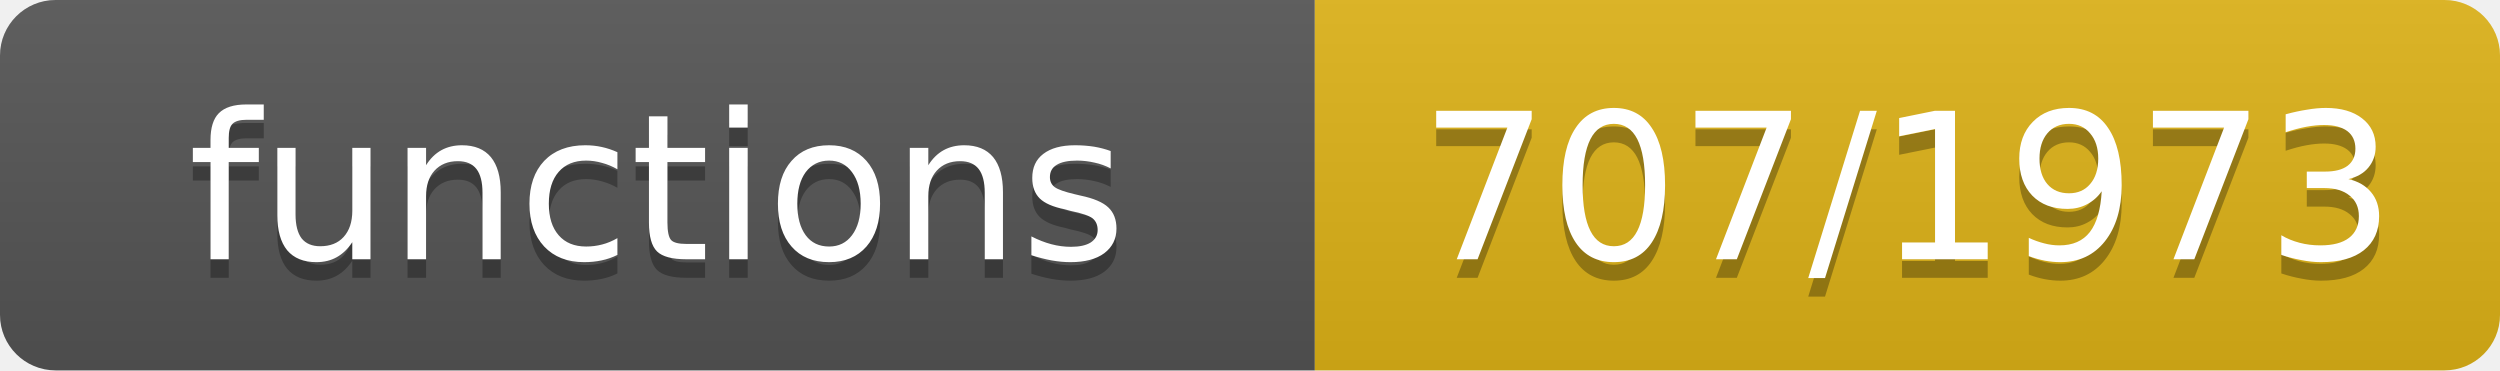
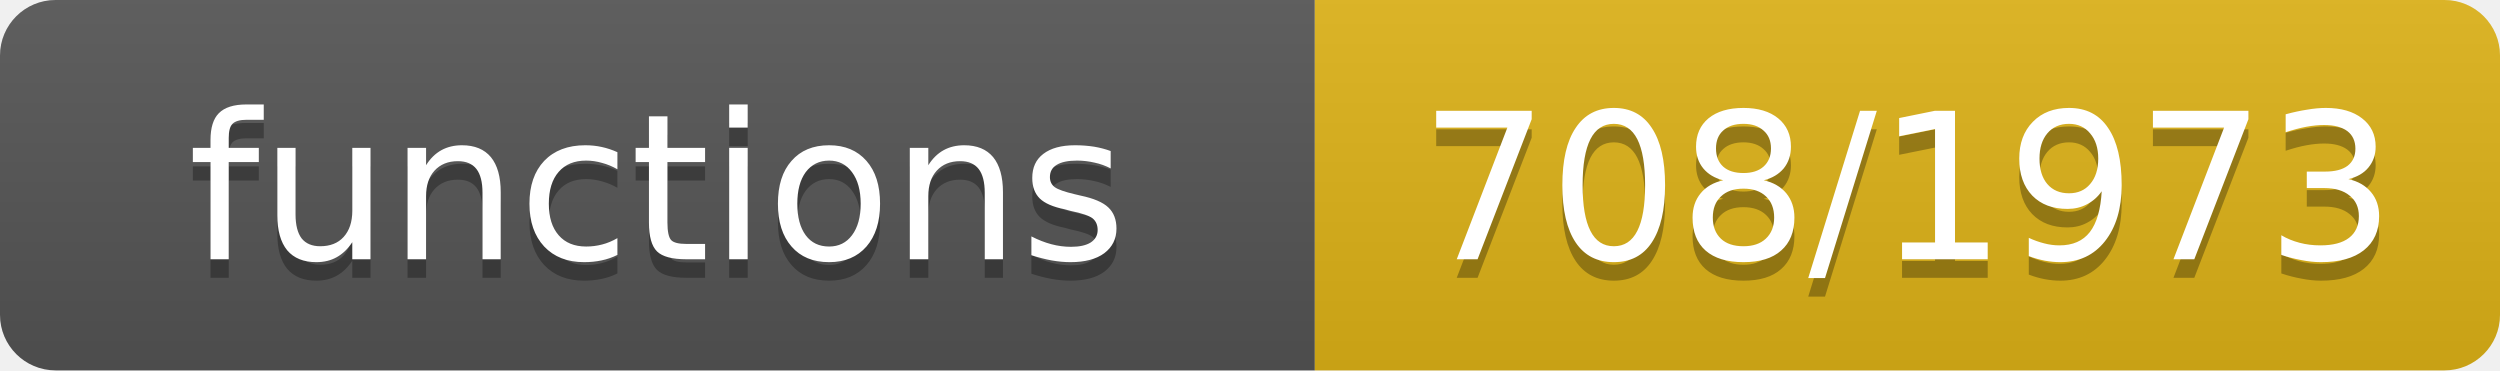
- <svg xmlns="http://www.w3.org/2000/svg" width="135" height="20" role="img" aria-label="functions: 707/1973">
+ <svg xmlns="http://www.w3.org/2000/svg" width="135" height="20" role="img" aria-label="functions: 708/1973">
  <linearGradient id="s" x2="0" y2="100%">
    <stop offset="0" stop-color="#bbb" stop-opacity=".1" />
    <stop offset="1" stop-opacity=".1" />
  </linearGradient>
  <clipPath id="r">
    <rect width="135" height="20" rx="3" fill="#fff" />
  </clipPath>
  <g clip-path="url(#r)">
    <rect width="71" height="20" fill="#555" />
    <rect x="71" width="64" height="20" fill="#dfb317" />
    <rect width="135" height="20" fill="url(#s)" />
  </g>
  <g fill="#fff" text-anchor="middle" font-family="Verdana,Geneva,DejaVu Sans,sans-serif" font-size="11">
    <text x="35.5" y="15" fill="#010101" fill-opacity=".3">functions</text>
    <text x="35.5" y="14">functions</text>
-     <text x="103.0" y="15" fill="#010101" fill-opacity=".3">707/1973</text>
-     <text x="103.0" y="14">707/1973</text>
+     <text x="103.0" y="15" fill="#010101" fill-opacity=".3">708/1973</text>
+     <text x="103.0" y="14">708/1973</text>
  </g>
</svg>
